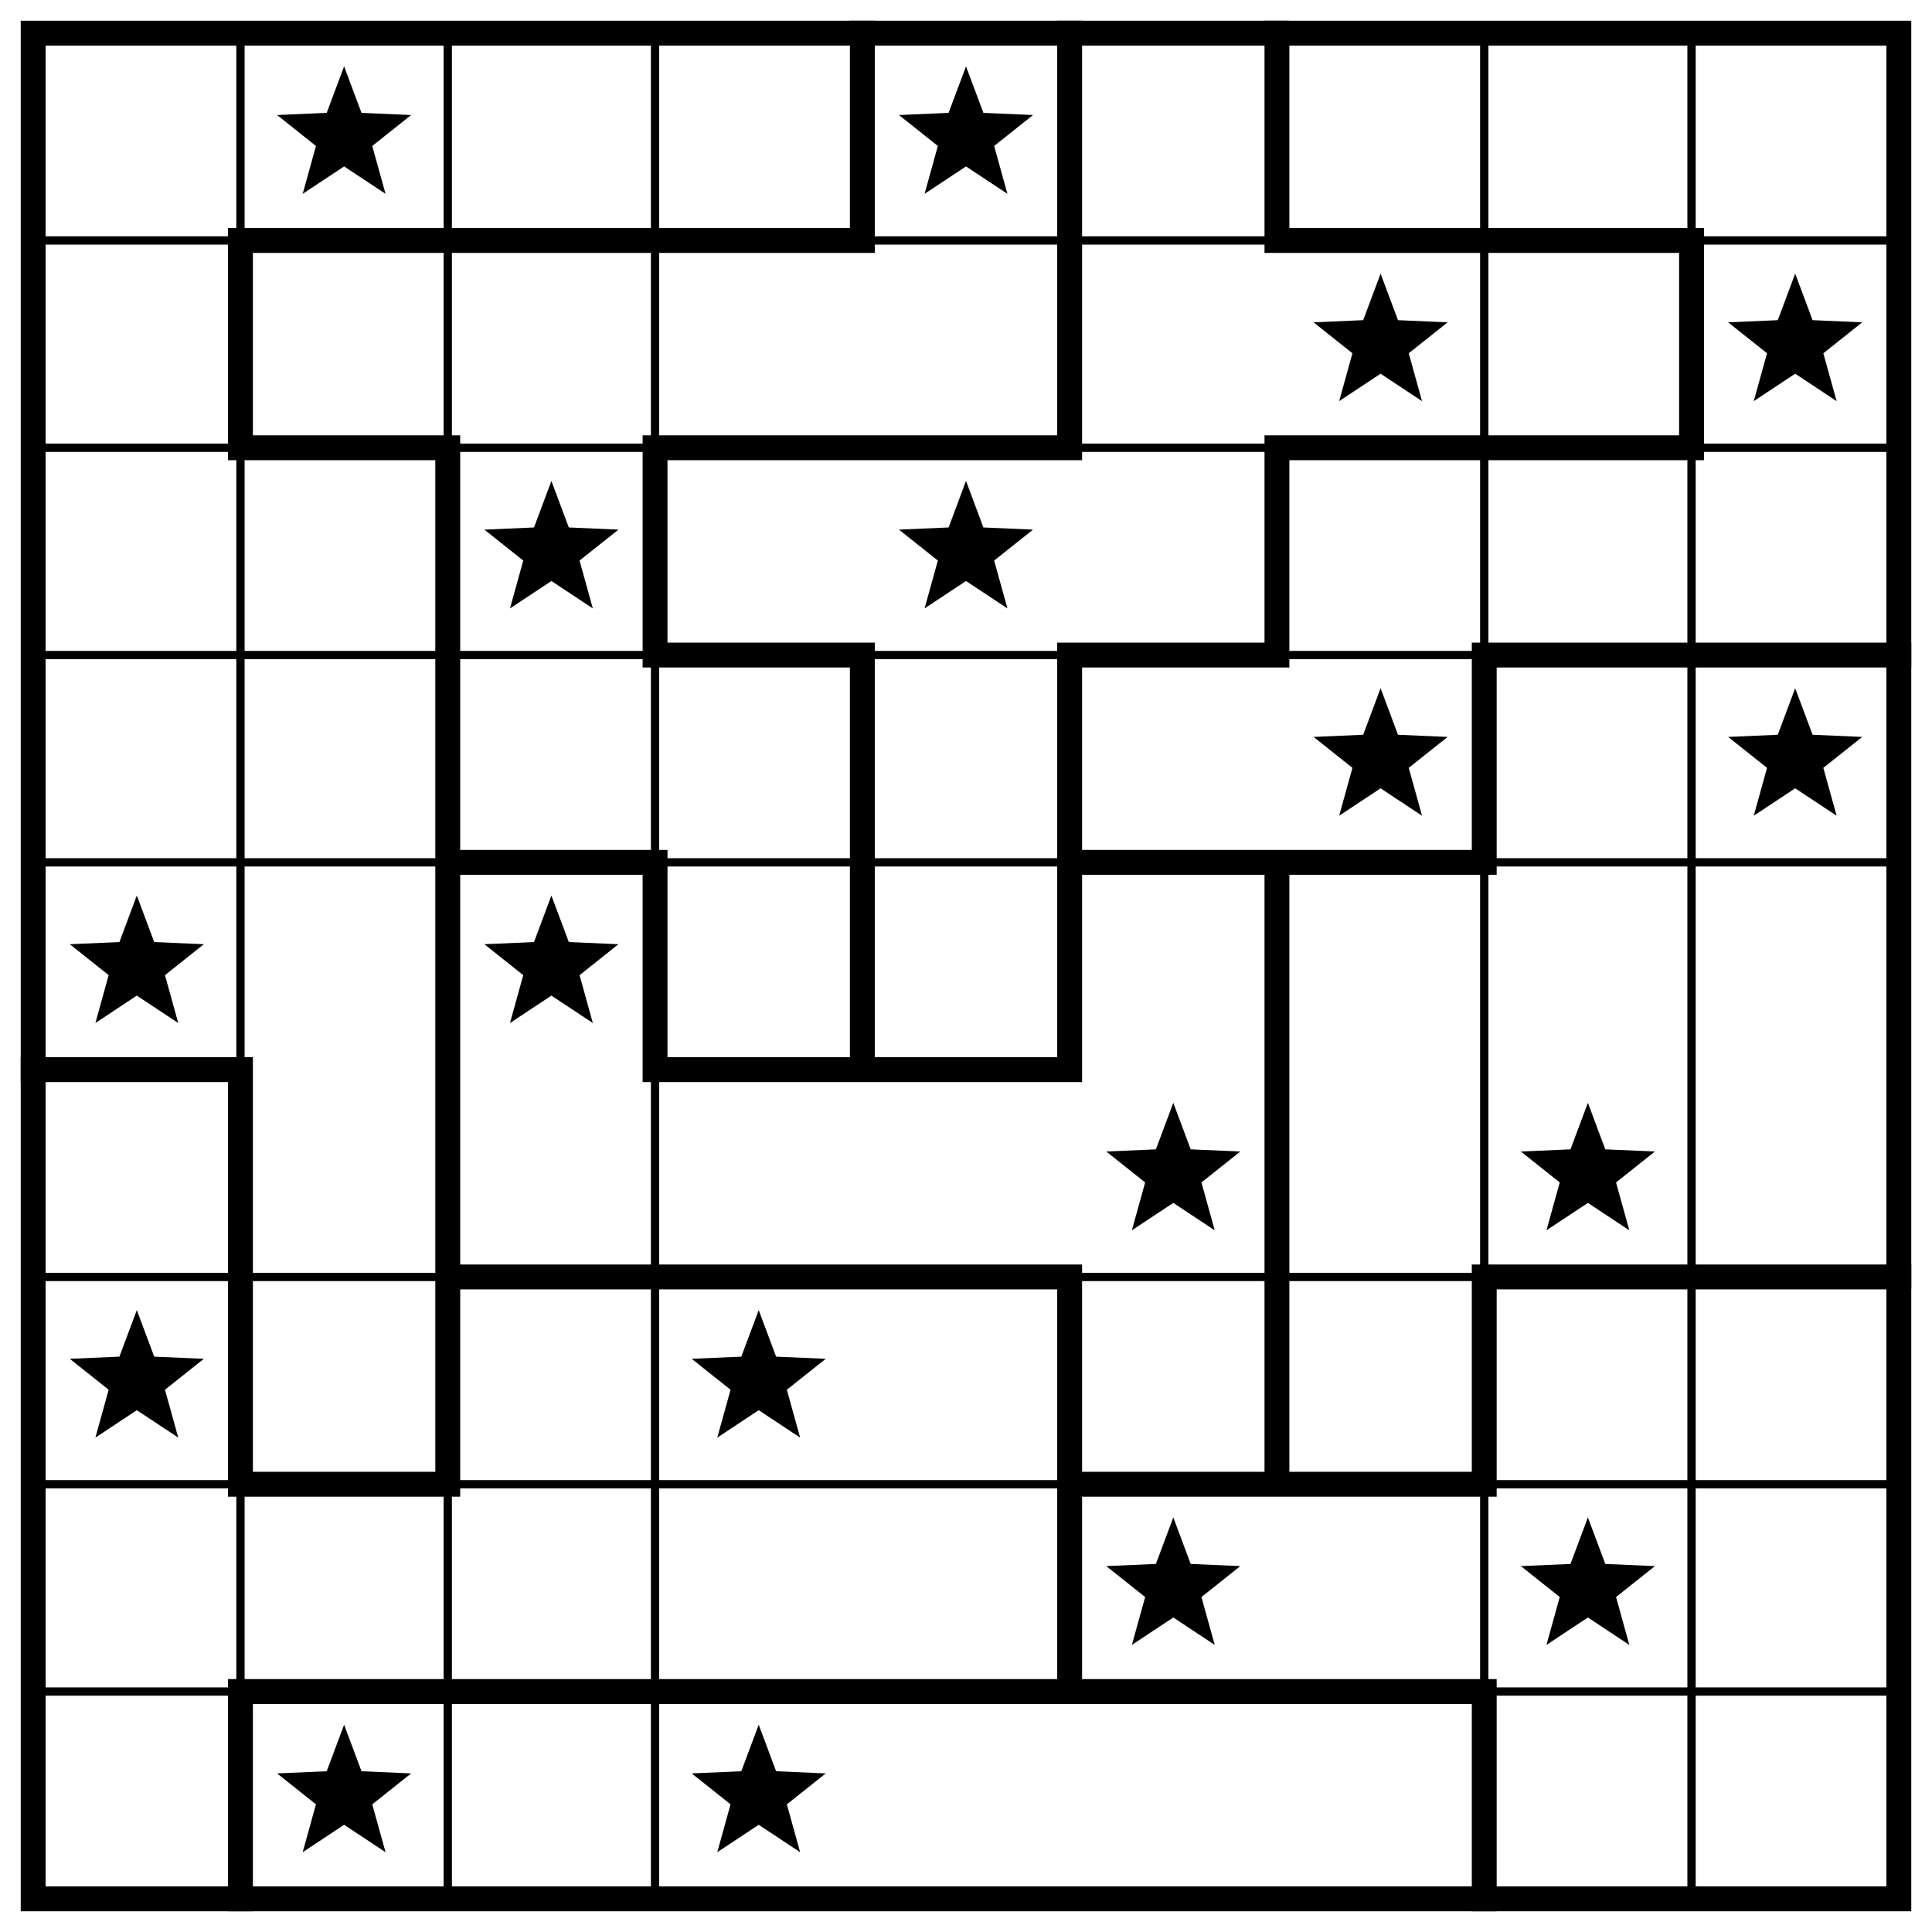
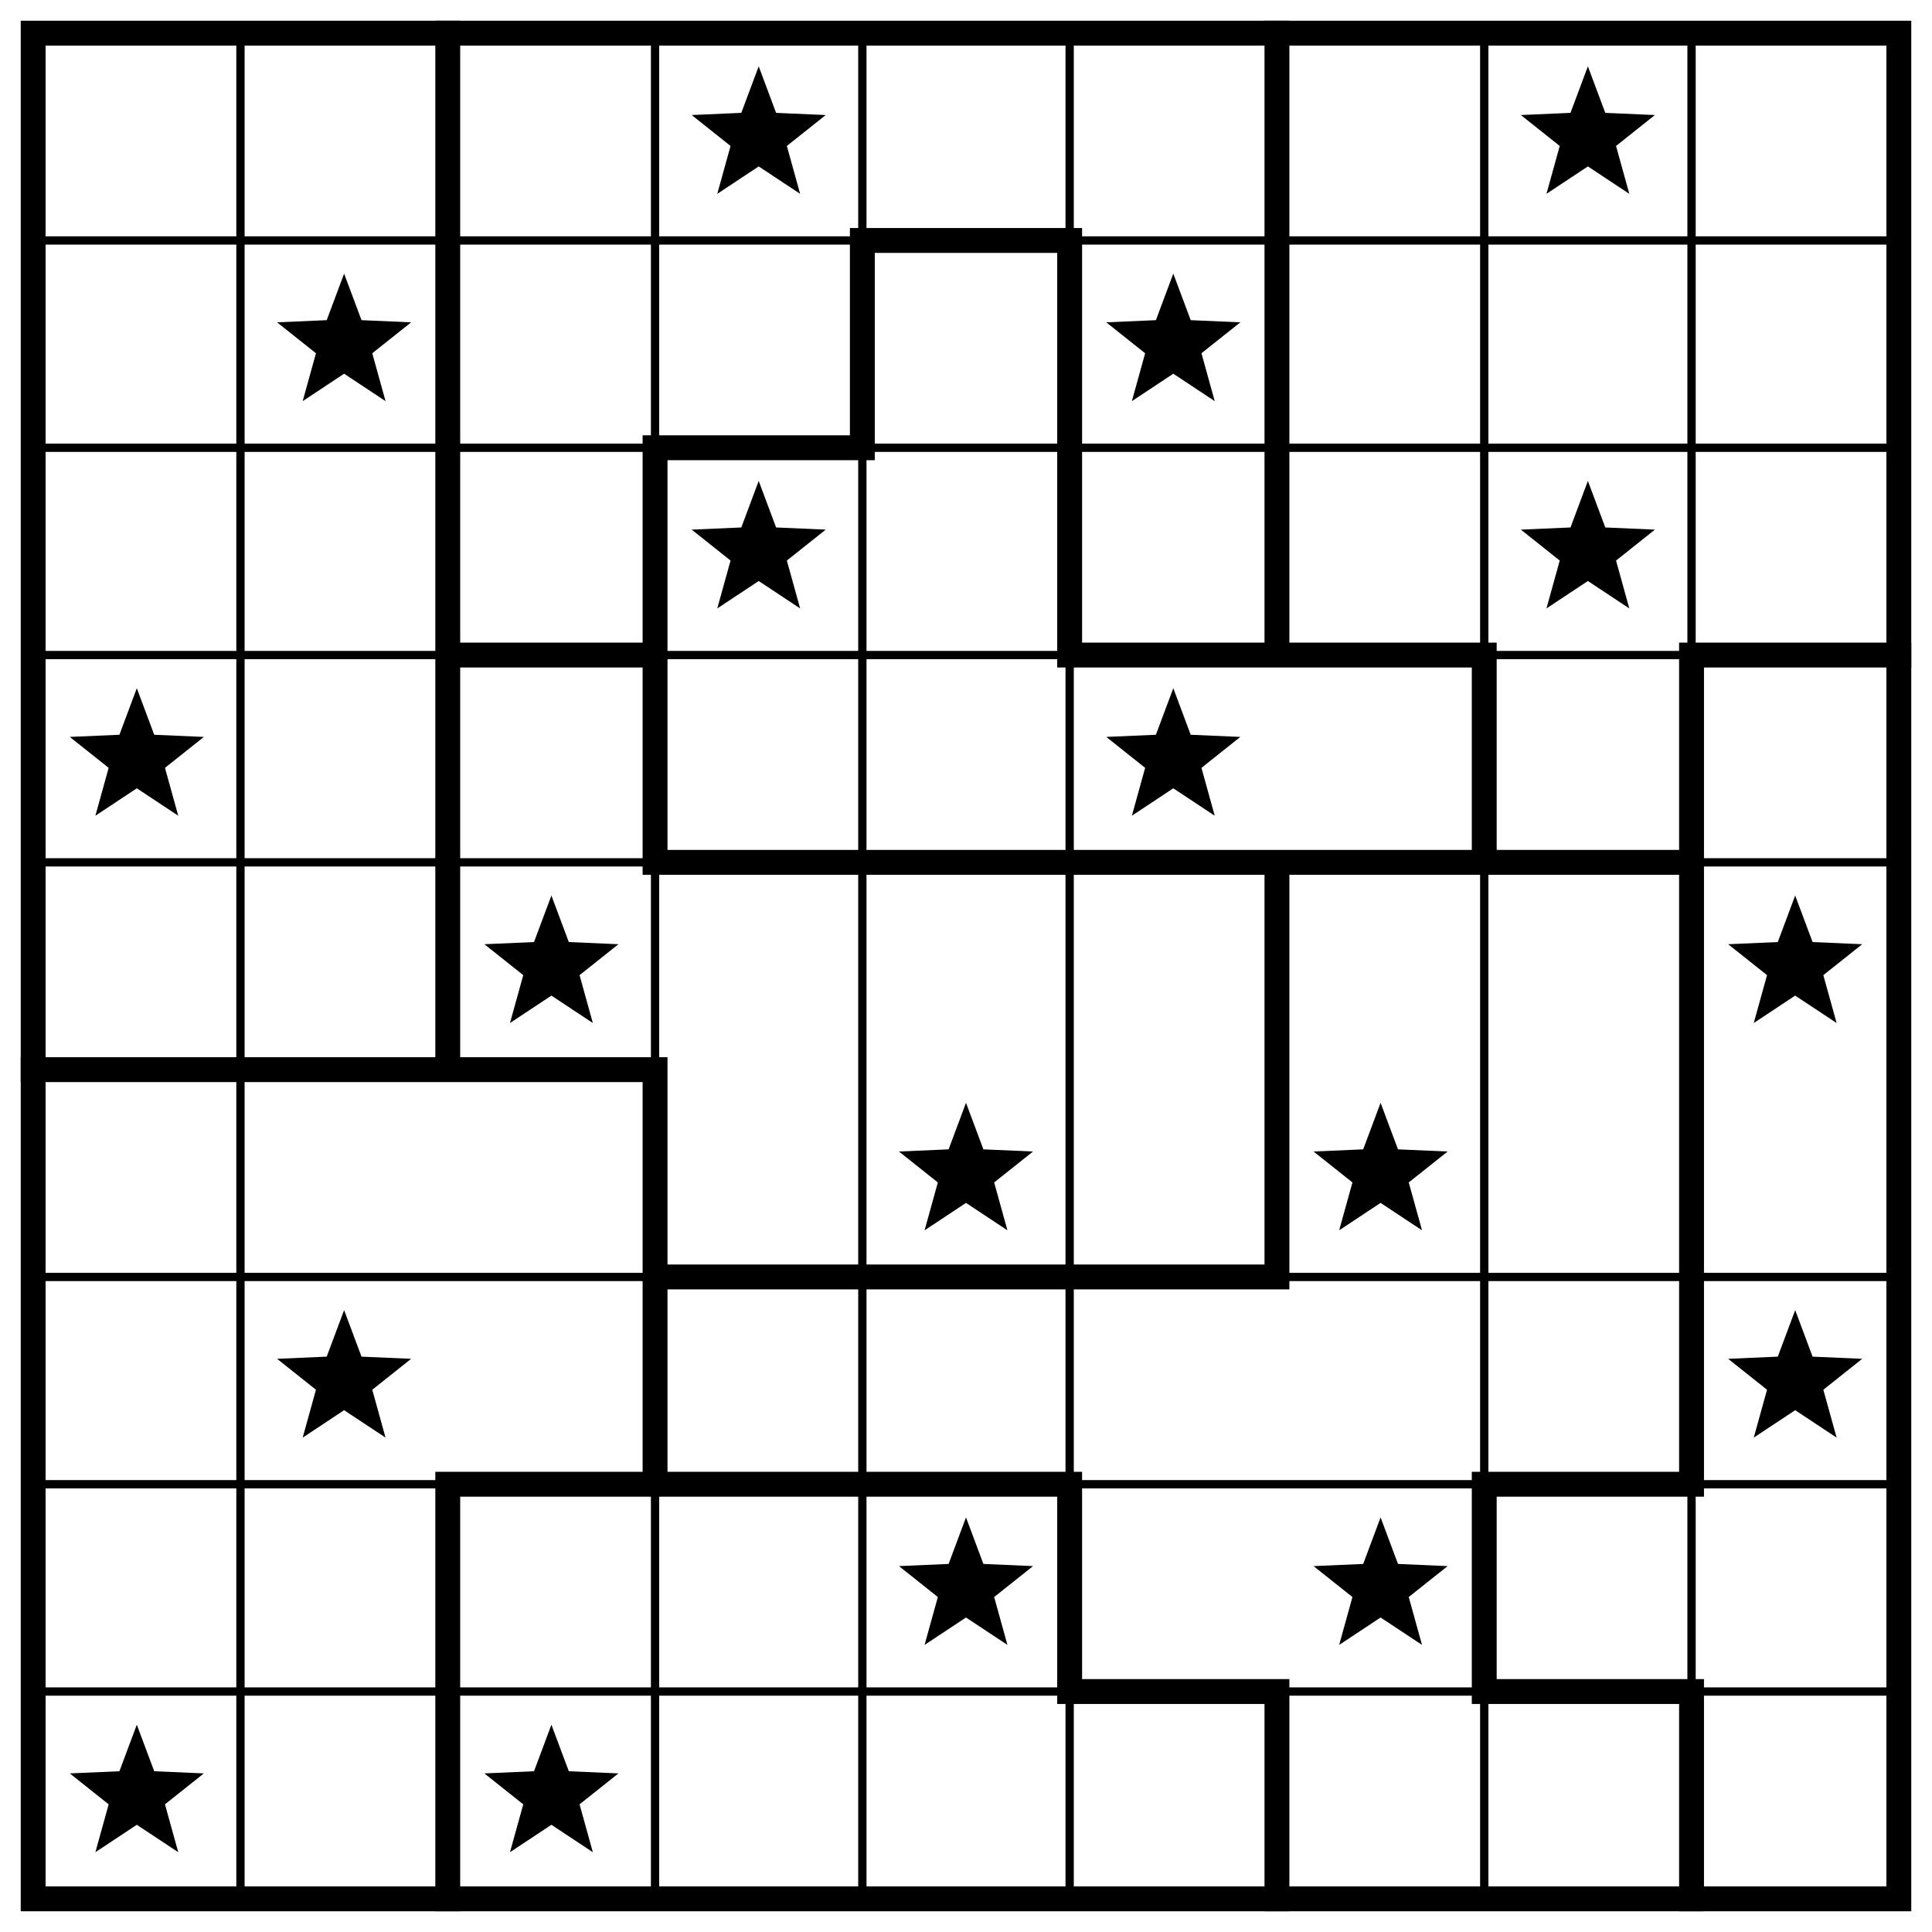
<svg xmlns="http://www.w3.org/2000/svg" class="p" viewBox="0 0 932 932" preserveAspectRatio="xMidYMid meet" shape-rendering="geometricPrecision">
-   <path d="M16 116H916M16 216H916M16 316H916M16 416H916M16 616H916M16 716H916M16 816H916M116 16V916M216 16V916M316 16V916M716 16V916M816 16V916" fill="none" stroke="#000" stroke-width="4" stroke-linecap="square" />
-   <path d="M116 116H416M616 116H816M116 216H216M316 216H516M616 216H816M316 316H416M516 316H616M716 316H916M216 416H316M516 416H716M16 516H116M316 516H516M216 616H516M716 616H916M116 716H216M516 716H716M116 816H716M116 116V216M116 516V716M116 816V916M216 216V716M316 216V316M316 416V516M416 16V116M416 316V516M516 16V216M516 316V516M516 616V816M616 16V116M616 216V316M616 416V716M716 316V416M716 616V716M716 816V916M816 116V216" fill="none" stroke="#000" stroke-width="12" stroke-linecap="square" />
+   <path d="M16 116H916M16 216H916M16 316H916M16 416H916M16 616H916M16 716H916M16 816H916M116 16V916M316 16V916M416 16V916M516 16V916M716 16V916M816 16V916" fill="none" stroke="#000" stroke-width="4" stroke-linecap="square" />
+   <path d="M416 116H516M316 216H416M216 316H316M516 316H716M816 316H916M316 416H816M16 516H316M316 616H616M216 716H516M716 716H816M516 816H616M716 816H816M216 16V516M216 716V916M316 216V416M316 516V716M416 116V216M516 116V316M516 716V816M616 16V316M616 416V616M616 816V916M716 316V416M716 716V816M816 316V716M816 816V916" fill="none" stroke="#000" stroke-width="12" stroke-linecap="square" />
  <rect x="16" y="16" width="900" height="900" fill="none" stroke="#000" stroke-width="12" />
  <g fill="#000">
-     <polygon points="166,32 174.394,54.447 198.336,55.493 179.581,70.413 185.985,93.507 166,80.28 146.015,93.507 152.419,70.413 133.664,55.493 157.606,54.447" />
-     <polygon points="466,32 474.394,54.447 498.336,55.493 479.581,70.413 485.985,93.507 466,80.28 446.015,93.507 452.419,70.413 433.664,55.493 457.606,54.447" />
-     <polygon points="666,132 674.394,154.447 698.336,155.493 679.581,170.413 685.985,193.507 666,180.28 646.015,193.507 652.419,170.413 633.664,155.493 657.606,154.447" />
-     <polygon points="866,132 874.394,154.447 898.336,155.493 879.581,170.413 885.985,193.507 866,180.28 846.015,193.507 852.419,170.413 833.664,155.493 857.606,154.447" />
-     <polygon points="266,232 274.394,254.447 298.336,255.493 279.581,270.413 285.985,293.507 266,280.28 246.015,293.507 252.419,270.413 233.664,255.493 257.606,254.447" />
-     <polygon points="466,232 474.394,254.447 498.336,255.493 479.581,270.413 485.985,293.507 466,280.28 446.015,293.507 452.419,270.413 433.664,255.493 457.606,254.447" />
-     <polygon points="666,332 674.394,354.447 698.336,355.493 679.581,370.413 685.985,393.507 666,380.28 646.015,393.507 652.419,370.413 633.664,355.493 657.606,354.447" />
-     <polygon points="866,332 874.394,354.447 898.336,355.493 879.581,370.413 885.985,393.507 866,380.28 846.015,393.507 852.419,370.413 833.664,355.493 857.606,354.447" />
-     <polygon points="66,432 74.394,454.447 98.336,455.493 79.581,470.413 85.985,493.507 66,480.28 46.015,493.507 52.419,470.413 33.664,455.493 57.606,454.447" />
+     <polygon points="366,32 374.394,54.447 398.336,55.493 379.581,70.413 385.985,93.507 366,80.28 346.015,93.507 352.419,70.413 333.664,55.493 357.606,54.447" />
+     <polygon points="766,32 774.394,54.447 798.336,55.493 779.581,70.413 785.985,93.507 766,80.28 746.015,93.507 752.419,70.413 733.664,55.493 757.606,54.447" />
+     <polygon points="166,132 174.394,154.447 198.336,155.493 179.581,170.413 185.985,193.507 166,180.28 146.015,193.507 152.419,170.413 133.664,155.493 157.606,154.447" />
+     <polygon points="566,132 574.394,154.447 598.336,155.493 579.581,170.413 585.985,193.507 566,180.28 546.015,193.507 552.419,170.413 533.664,155.493 557.606,154.447" />
+     <polygon points="366,232 374.394,254.447 398.336,255.493 379.581,270.413 385.985,293.507 366,280.28 346.015,293.507 352.419,270.413 333.664,255.493 357.606,254.447" />
+     <polygon points="766,232 774.394,254.447 798.336,255.493 779.581,270.413 785.985,293.507 766,280.28 746.015,293.507 752.419,270.413 733.664,255.493 757.606,254.447" />
+     <polygon points="66,332 74.394,354.447 98.336,355.493 79.581,370.413 85.985,393.507 66,380.28 46.015,393.507 52.419,370.413 33.664,355.493 57.606,354.447" />
+     <polygon points="566,332 574.394,354.447 598.336,355.493 579.581,370.413 585.985,393.507 566,380.28 546.015,393.507 552.419,370.413 533.664,355.493 557.606,354.447" />
    <polygon points="266,432 274.394,454.447 298.336,455.493 279.581,470.413 285.985,493.507 266,480.28 246.015,493.507 252.419,470.413 233.664,455.493 257.606,454.447" />
-     <polygon points="566,532 574.394,554.447 598.336,555.493 579.581,570.413 585.985,593.507 566,580.28 546.015,593.507 552.419,570.413 533.664,555.493 557.606,554.447" />
-     <polygon points="766,532 774.394,554.447 798.336,555.493 779.581,570.413 785.985,593.507 766,580.28 746.015,593.507 752.419,570.413 733.664,555.493 757.606,554.447" />
-     <polygon points="66,632 74.394,654.447 98.336,655.493 79.581,670.413 85.985,693.507 66,680.28 46.015,693.507 52.419,670.413 33.664,655.493 57.606,654.447" />
-     <polygon points="366,632 374.394,654.447 398.336,655.493 379.581,670.413 385.985,693.507 366,680.28 346.015,693.507 352.419,670.413 333.664,655.493 357.606,654.447" />
-     <polygon points="566,732 574.394,754.447 598.336,755.493 579.581,770.413 585.985,793.507 566,780.28 546.015,793.507 552.419,770.413 533.664,755.493 557.606,754.447" />
-     <polygon points="766,732 774.394,754.447 798.336,755.493 779.581,770.413 785.985,793.507 766,780.28 746.015,793.507 752.419,770.413 733.664,755.493 757.606,754.447" />
-     <polygon points="166,832 174.394,854.447 198.336,855.493 179.581,870.413 185.985,893.507 166,880.28 146.015,893.507 152.419,870.413 133.664,855.493 157.606,854.447" />
-     <polygon points="366,832 374.394,854.447 398.336,855.493 379.581,870.413 385.985,893.507 366,880.28 346.015,893.507 352.419,870.413 333.664,855.493 357.606,854.447" />
+     <polygon points="866,432 874.394,454.447 898.336,455.493 879.581,470.413 885.985,493.507 866,480.28 846.015,493.507 852.419,470.413 833.664,455.493 857.606,454.447" />
+     <polygon points="466,532 474.394,554.447 498.336,555.493 479.581,570.413 485.985,593.507 466,580.28 446.015,593.507 452.419,570.413 433.664,555.493 457.606,554.447" />
+     <polygon points="666,532 674.394,554.447 698.336,555.493 679.581,570.413 685.985,593.507 666,580.28 646.015,593.507 652.419,570.413 633.664,555.493 657.606,554.447" />
+     <polygon points="166,632 174.394,654.447 198.336,655.493 179.581,670.413 185.985,693.507 166,680.28 146.015,693.507 152.419,670.413 133.664,655.493 157.606,654.447" />
+     <polygon points="866,632 874.394,654.447 898.336,655.493 879.581,670.413 885.985,693.507 866,680.28 846.015,693.507 852.419,670.413 833.664,655.493 857.606,654.447" />
+     <polygon points="466,732 474.394,754.447 498.336,755.493 479.581,770.413 485.985,793.507 466,780.28 446.015,793.507 452.419,770.413 433.664,755.493 457.606,754.447" />
+     <polygon points="666,732 674.394,754.447 698.336,755.493 679.581,770.413 685.985,793.507 666,780.28 646.015,793.507 652.419,770.413 633.664,755.493 657.606,754.447" />
+     <polygon points="66,832 74.394,854.447 98.336,855.493 79.581,870.413 85.985,893.507 66,880.28 46.015,893.507 52.419,870.413 33.664,855.493 57.606,854.447" />
+     <polygon points="266,832 274.394,854.447 298.336,855.493 279.581,870.413 285.985,893.507 266,880.28 246.015,893.507 252.419,870.413 233.664,855.493 257.606,854.447" />
  </g>
</svg>
